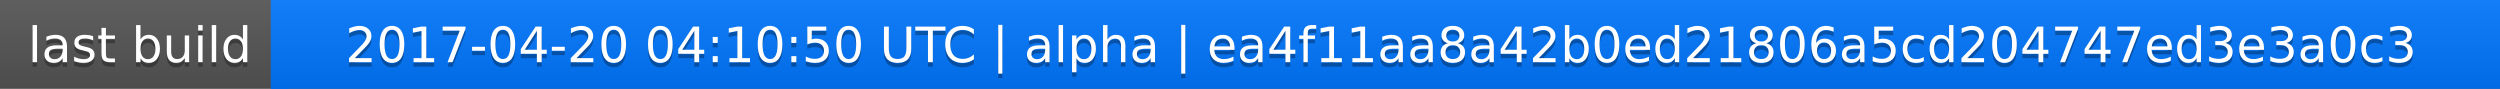
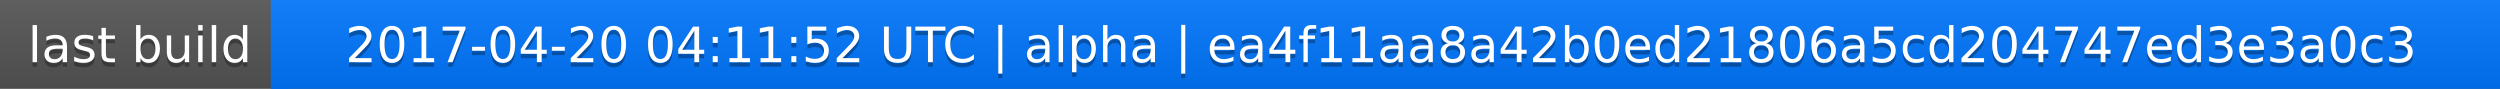
<svg xmlns="http://www.w3.org/2000/svg" width="563" height="20">
  <linearGradient id="a" x2="0" y2="100%">
    <stop offset="0" stop-color="#bbb" stop-opacity=".1" />
    <stop offset="1" stop-opacity=".1" />
  </linearGradient>
  <rect rx="0" width="563" height="20" fill="#555" />
  <rect rx="0" x="61" width="502" height="20" fill="#07f" />
  <path fill="#07f" d="M61 0h4v20h-4z" />
  <rect rx="0" width="563" height="20" fill="url(#a)" />
  <g fill="#fff" text-anchor="middle" font-family="DejaVu Sans,Verdana,Geneva,sans-serif" font-size="11">
    <text x="31.5" y="15" fill="#010101" fill-opacity=".3">last build</text>
    <text x="31.5" y="14">last build</text>
-     <text x="311" y="15" fill="#010101" fill-opacity=".3">2017-04-20 04:10:50 UTC | alpha | ea4f11aa8a42b0ed21806a5cd204747ed3e3a0c3</text>
-     <text x="311" y="14">2017-04-20 04:10:50 UTC | alpha | ea4f11aa8a42b0ed21806a5cd204747ed3e3a0c3</text>
+     <text x="311" y="15" fill="#010101" fill-opacity=".3">2017-04-20 04:11:52 UTC | alpha | ea4f11aa8a42b0ed21806a5cd204747ed3e3a0c3</text>
+     <text x="311" y="14">2017-04-20 04:11:52 UTC | alpha | ea4f11aa8a42b0ed21806a5cd204747ed3e3a0c3</text>
  </g>
</svg>
